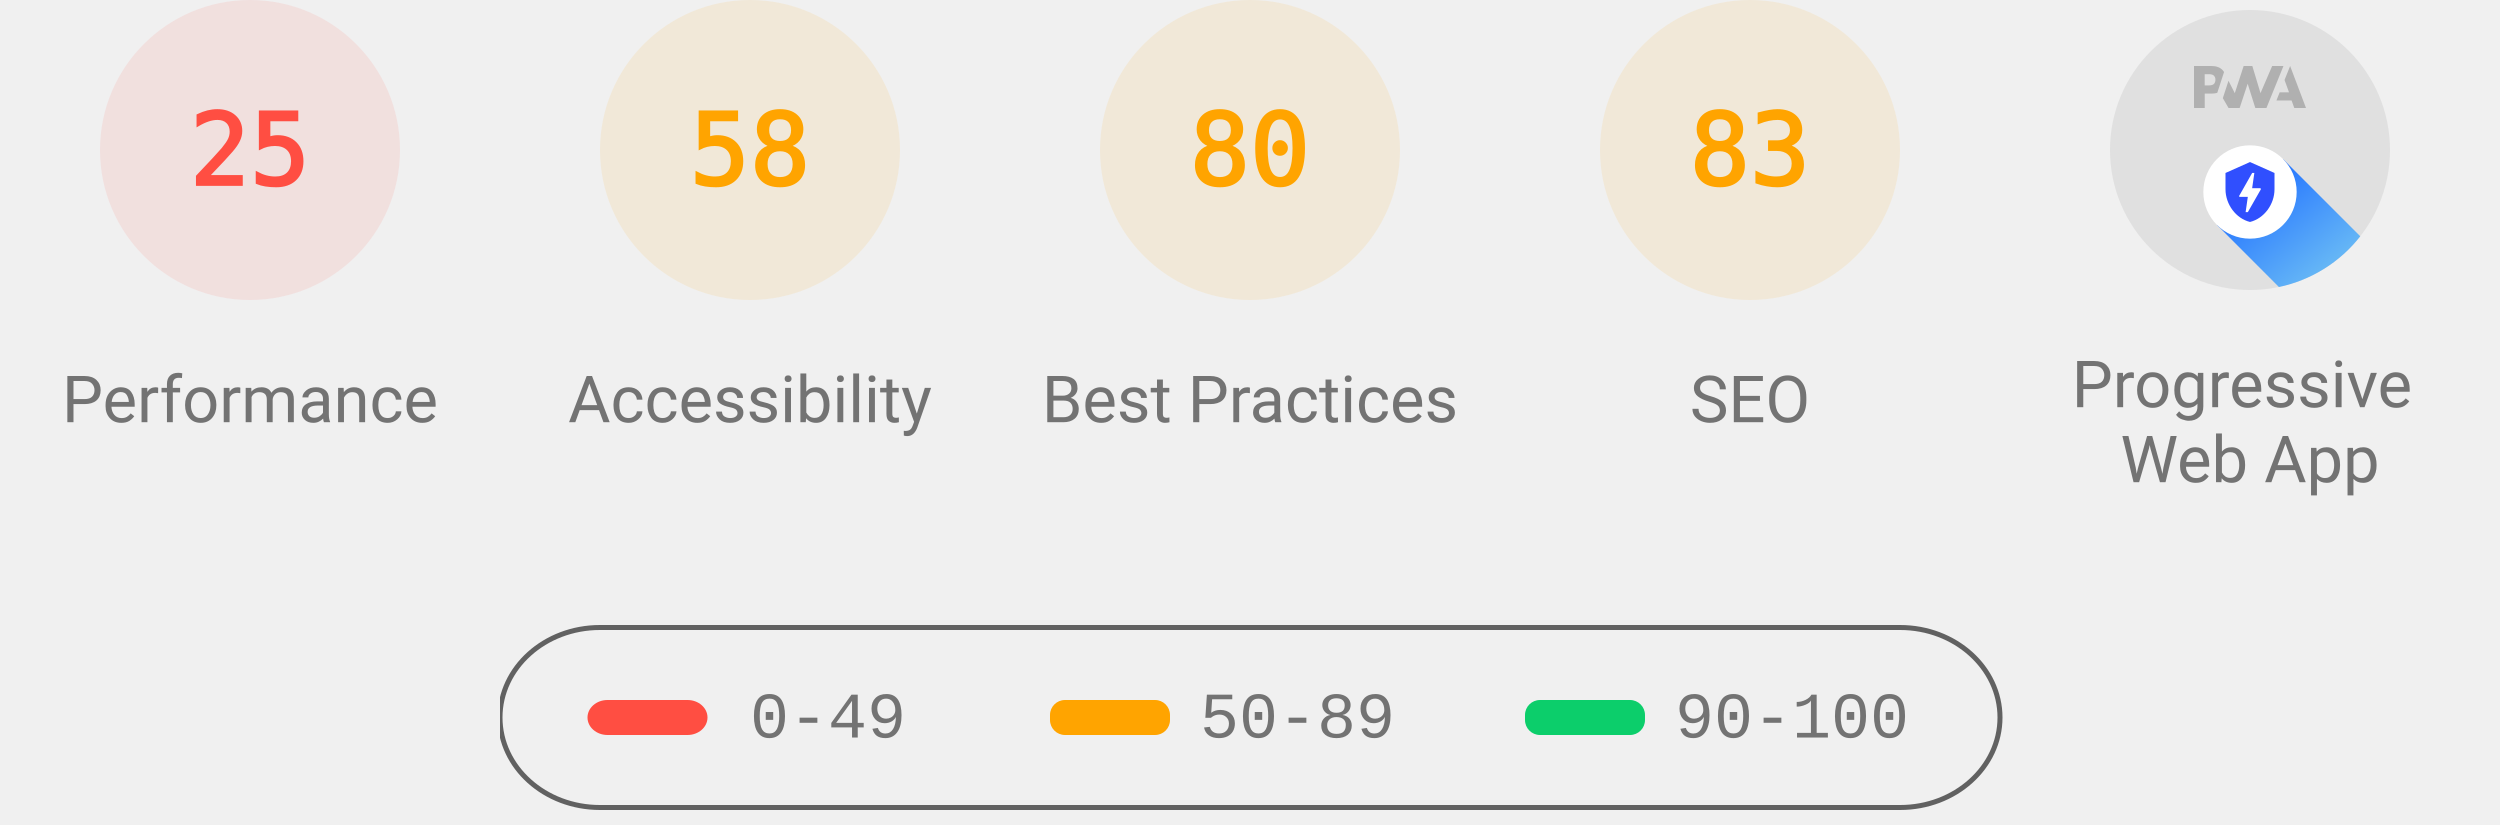
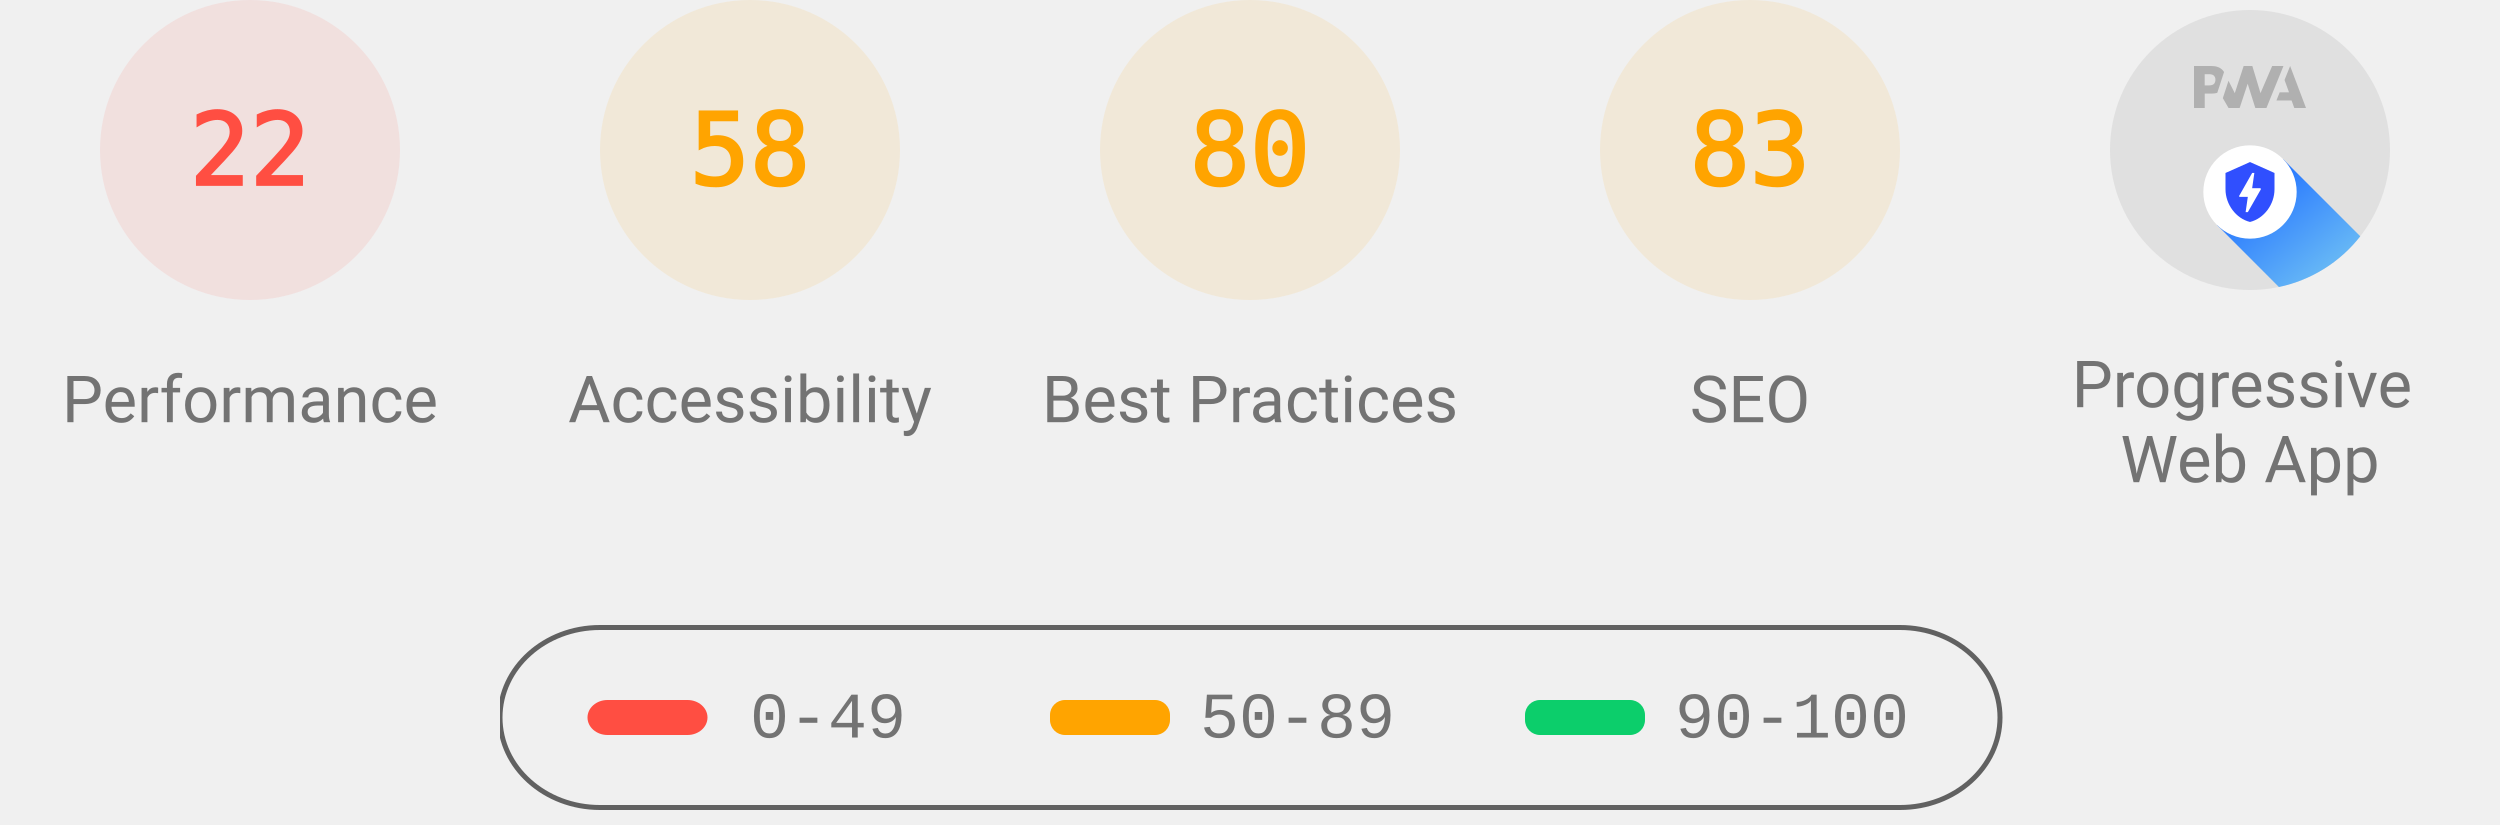
<svg xmlns="http://www.w3.org/2000/svg" class="theme--agnostic" fill="none" width="1000" height="330">
  <style>
			.gauge-base {
				opacity: 0.1
			}

			.gauge-arc {
				fill: none;
				animation-delay: 250ms;
				stroke-linecap: round;
				transform: rotate(-90deg);
				transform-origin: 100px 60px;
				animation: load-gauge 1s ease forwards
			}

			.guage-text {
				font-size: 40px;
				font-family: monospace;
				text-align: center
			}

			.guage-red {
				color: #ff4e42;
				fill: #ff4e42;
				stroke: #ff4e42
			}
			.guage-orange {
				color: #ffa400;
				fill: #ffa400;
				stroke: #ffa400
			}
			.guage-green {
				color: #0cce6b;
				fill: #0cce6b;
				stroke: #0cce6b
			}
			.theme--agnostic .guage-undefined {
				color: #5c5c5c;
				fill: #5c5c5c;
				stroke: #5c5c5c
			}
			.theme--light .guage-undefined {
				color: #1e1e1e;
				fill: #1e1e1e;
				stroke: #1e1e1e
			}
			.theme--dark .guage-undefined {
				color: #f5f5f5;
				fill: #f5f5f5;
				stroke: #f5f5f5
			}

			.guage-title {
				stroke: none;
				font-size: 26px;
				line-height: 26px;
				font-family: Roboto, Halvetica, Arial, sans-serif
			}
			.metric.guage-title {
				font-family: 'Courier New', Courier, monospace
			}
			.theme--agnostic .guage-title {
				color: #737373;
				fill: #737373
			}
			.theme--light .guage-title {
				color: #212121;
				fill: #212121
			}
			.theme--dark .guage-title {
				color: #f5f5f5;
				fill: #f5f5f5
			}

			@keyframes load-gauge {
				from {
					stroke-dasharray: 0 352.858
				}
			}
			.lh-gauge--pwa__disc {
				fill: #e0e0e0
			}
			.lh-gauge--pwa__logo {
				position: relative;
				fill: #b0b0b0
			}
			.lh-gauge--pwa__invisible {
				display: none
			}
			.lh-gauge--pwa__visible {
				display: inline
			}
			.guage-invisible {
				display: none
			}
			.lh-gauge--pwa__logo--primary-color {
				fill: #304ffe
			}
			.theme--agnostic .lh-gauge--pwa__logo--secondary-color {
				fill: #787878
			}
			.theme--light .lh-gauge--pwa__logo--secondary-color {
				fill: #3d3d3d
			}
			.theme--dark .lh-gauge--pwa__logo--secondary-color {
				fill: #d8b6b6
			}
			.theme--light #svg_2 {
				stroke: #00000022
			}
			.theme--agnostic #svg_2 {
				stroke: #616161
			}
			.theme--light #svg_2 {
				stroke: #00000022
			}
			.theme--dark #svg_2 {
				stroke: #f5f5f566
			}
		</style>
  <svg class="guage-div guage-perf guage-red" viewBox="0 0 200 200" width="200" height="200" x="0" y="0">
    <circle class="gauge-base" r="56" cx="100" cy="60" stroke-width="8" />
-     <circle class="gauge-arc guage-arc-1" r="56" cx="100" cy="60" stroke-width="8" style="stroke-dasharray: 87.965, 351.858;" />
-     <text class="guage-text" x="100px" y="60px" alignment-baseline="central" dominant-baseline="central" text-anchor="middle">25</text>
+     <circle class="gauge-arc guage-arc-1" r="56" cx="100" cy="60" stroke-width="8" style="stroke-dasharray: 77.409, 351.858;" />
+     <text class="guage-text" x="100px" y="60px" alignment-baseline="central" dominant-baseline="central" text-anchor="middle">22</text>
    <text class="guage-title" x="100px" y="160px" alignment-baseline="central" dominant-baseline="central" text-anchor="middle">Performance</text>
  </svg>
  <svg class="guage-div guage-acc guage-orange" viewBox="0 0 200 200" width="200" height="200" x="200" y="0">
    <circle class="gauge-base" r="56" cx="100" cy="60" stroke-width="8" />
    <circle class="gauge-arc guage-arc-2" r="56" cx="100" cy="60" stroke-width="8" style="stroke-dasharray: 204.078, 351.858;" />
    <text class="guage-text" x="100px" y="60px" alignment-baseline="central" dominant-baseline="central" text-anchor="middle">58</text>
    <text class="guage-title" x="100px" y="160px" alignment-baseline="central" dominant-baseline="central" text-anchor="middle">Accessibility</text>
  </svg>
  <svg class="guage-div guage-best guage-orange" viewBox="0 0 200 200" width="200" height="200" x="400" y="0">
    <circle class="gauge-base" r="56" cx="100" cy="60" stroke-width="8" />
    <circle class="gauge-arc guage-arc-3" r="56" cx="100" cy="60" stroke-width="8" style="stroke-dasharray: 281.486, 351.858;" />
    <text class="guage-text" x="100px" y="60px" alignment-baseline="central" dominant-baseline="central" text-anchor="middle">80</text>
    <text class="guage-title" x="100px" y="160px" alignment-baseline="central" dominant-baseline="central" text-anchor="middle">Best Practices</text>
  </svg>
  <svg class="guage-div guage-seo guage-orange" viewBox="0 0 200 200" width="200" height="200" x="600" y="0">
    <circle class="gauge-base" r="56" cx="100" cy="60" stroke-width="8" />
    <circle class="gauge-arc guage-arc-4" r="56" cx="100" cy="60" stroke-width="8" style="stroke-dasharray: 292.042, 351.858;" />
    <text class="guage-text" x="100px" y="60px" alignment-baseline="central" dominant-baseline="central" text-anchor="middle">83</text>
    <text class="guage-title" x="100px" y="160px" alignment-baseline="central" dominant-baseline="central" text-anchor="middle">SEO</text>
  </svg>
  <svg class="guage-div guage-pwa " viewBox="0 0 200 200" width="200" height="200" x="800" y="0">
    <svg viewBox="0 0 60 60" width="112" height="112" x="44" y="4">
      <defs>
        <linearGradient id="lh-gauge--pwa__check-circle__gradient-0" x1="50%" y1="0%" x2="50%" y2="100%">
          <stop stop-color="#00C852" offset="0%" />
          <stop stop-color="#009688" offset="100%" />
        </linearGradient>
        <linearGradient id="lh-gauge--pwa__installable__shadow-gradient-0" x1="76.056%" x2="24.111%" y1="82.995%" y2="24.735%">
          <stop stop-color="#A5D6A7" offset="0%" />
          <stop stop-color="#80CBC4" offset="100%" />
        </linearGradient>
        <linearGradient id="lh-gauge--pwa__fast-reliable__shadow-gradient-0" x1="76.056%" y1="82.995%" x2="25.678%" y2="26.493%">
          <stop stop-color="#64B5F6" offset="0%" />
          <stop stop-color="#2979FF" offset="100%" />
        </linearGradient>
        <g id="lh-gauge--pwa__fast-reliable-badge-0">
          <circle fill="#FFFFFF" cx="10" cy="10" r="10" />
          <path fill="#304FFE" d="M10 3.58l5.25 2.34v3.5c0 3.23-2.24 6.26-5.25 7-3.01-.74-5.25-3.77-5.25-7v-3.5L10 3.58zm-.47 10.74l2.76-4.83.03-.07c.04-.08 0-.24-.22-.24h-1.64l.47-3.26h-.47l-2.7 4.77c-.02.01.05-.1-.04.05-.09.16-.1.31.18.31h1.63l-.47 3.27h.47z" />
        </g>
        <g id="lh-gauge--pwa__installable-badge-0">
          <circle fill="#FFFFFF" cx="10" cy="10" r="10" />
          <path fill="#009688" d="M10 4.167A5.835 5.835 0 0 0 4.167 10 5.835 5.835 0 0 0 10 15.833 5.835 5.835 0 0 0 15.833 10 5.835 5.835 0 0 0 10 4.167zm2.917 6.416h-2.334v2.334H9.417v-2.334H7.083V9.417h2.334V7.083h1.166v2.334h2.334v1.166z" />
        </g>
      </defs>
      <g stroke="none" fill-rule="nonzero">
        <circle class="lh-gauge--pwa__disc" cx="30" cy="30" r="30" />
        <g class="lh-gauge--pwa__logo">
          <path d="M35.66 19.39l.7-1.75h2L37.4 15 38.6 12l3.4 9h-2.51l-.58-1.61z" />
          <path d="M33.52 21l3.65-9h-2.42l-2.5 5.82L30.5 12h-1.86l-1.9 5.82-1.35-2.65-1.21 3.72L25.4 21h2.38l1.72-5.2 1.64 5.2z" />
          <path fill-rule="nonzero" d="M20.3 17.91h1.48c.45 0 .85-.05 1.2-.15l.39-1.18 1.07-3.3a2.64 2.64 0 0 0-.28-.37c-.55-.6-1.36-.91-2.42-.91H18v9h2.3V17.9zm1.96-3.84c.22.22.33.5.33.87 0 .36-.1.65-.29.87-.2.23-.59.35-1.15.35h-.86v-2.41h.87c.52 0 .89.1 1.1.32z" />
        </g>
        <rect class="lh-gauge--pwa__component lh-gauge--pwa__na-line lh-gauge--pwa__invisible" fill="#FFFFFF" x="20" y="32" width="20" height="4" rx="2" />
        <g class="lh-gauge--pwa__component lh-gauge--pwa__fast-reliable-badge lh-gauge--pwa__visible" transform="translate(20, 29)">
          <path fill="url(#lh-gauge--pwa__fast-reliable__shadow-gradient-0)" d="M33.63 19.49A30 30 0 0 1 16.2 30.36L3 17.14 17.14 3l16.49 16.49z" />
          <use href="#lh-gauge--pwa__fast-reliable-badge-0" />
        </g>
        <g class="lh-gauge--pwa__component lh-gauge--pwa__installable-badge lh-gauge--pwa__invisible" transform="translate(20, 29)">
          <path fill="url(#lh-gauge--pwa__installable__shadow-gradient-0)" d="M33.629 19.487c-4.272 5.453-10.391 9.39-17.415 10.869L3 17.142 17.142 3 33.63 19.487z" />
          <use href="#lh-gauge--pwa__installable-badge-0" />
        </g>
        <g class="lh-gauge--pwa__component lh-gauge--pwa__fast-reliable-installable-badges lh-gauge--pwa__invisible">
          <g transform="translate(8, 29)">
            <path fill="url(#lh-gauge--pwa__fast-reliable__shadow-gradient-0)" d="M16.321 30.463L3 17.143 17.142 3l22.365 22.365A29.864 29.864 0 0 1 22 31c-1.942 0-3.84-.184-5.679-.537z" />
            <use href="#lh-gauge--pwa__fast-reliable-badge-0" />
          </g>
          <g transform="translate(32, 29)">
            <path fill="url(#lh-gauge--pwa__installable__shadow-gradient-0)" d="M25.982 11.84a30.107 30.107 0 0 1-13.08 15.203L3 17.143 17.142 3l8.84 8.84z" />
            <use href="#lh-gauge--pwa__installable-badge-0" />
          </g>
        </g>
        <g class="lh-gauge--pwa__component lh-gauge--pwa__check-circle lh-gauge--pwa__invisible" transform="translate(18, 28)">
          <circle fill="#FFFFFF" cx="12" cy="12" r="12" />
          <path fill="url(#lh-gauge--pwa__check-circle__gradient-0)" d="M12 2a10 10 0 1 0 0 20 10 10 0 0 0 0-20zm-2 15l-5-5 1.41-1.41L10 14.17l7.59-7.59L19 8l-9 9z" />
        </g>
      </g>
    </svg>
    <text class="guage-title" y="160px" alignment-baseline="central" dominant-baseline="central" text-anchor="middle">
      <tspan x="100px" dy="-6px">Progressive</tspan>
      <tspan x="100px" dy="30px">Web App</tspan>
    </text>
  </svg>
  <svg width="604" height="76" x="200" y="250">
    <g>
      <rect fill="none" id="canvas_background" height="80" width="604" y="-1" x="-1" />
      <g display="none" overflow="visible" y="0" x="0" height="100%" width="100%" id="canvasGrid">
        <rect fill="url(#gridpattern)" stroke-width="0" y="0" x="0" height="100%" width="100%" />
      </g>
    </g>
    <g>
      <rect fill-opacity="0" stroke-width="2" rx="40" id="svg_2" height="72" width="600" y="1" x="0" fill="#000000" />
      <rect stroke="#000" rx="8" id="svg_3" height="14" width="48" y="30" x="35" stroke-opacity="null" stroke-width="0" fill="#ff4e42" />
      <rect stroke="#000" rx="6" id="svg_4" height="14" width="48" y="30" x="220" stroke-opacity="null" stroke-width="0" fill="#ffa400" />
      <rect stroke="#000" rx="6" id="svg_5" height="14" width="48" y="30" x="410" stroke-opacity="null" stroke-width="0" fill="#0cce6b" />
      <text class="metric guage-title" xml:space="preserve" text-anchor="start" font-size="26" id="svg_6" y="45" x="100" stroke-opacity="null" stroke-width="0" stroke="#000">0-49</text>
      <text class="metric guage-title" xml:space="preserve" text-anchor="start" font-size="26" id="svg_7" y="45" x="280" stroke-opacity="null" stroke-width="0" stroke="#000">50-89</text>
      <text class="metric guage-title" xml:space="preserve" text-anchor="start" font-size="26" id="svg_8" y="45" x="470" stroke-opacity="null" stroke-width="0" stroke="#000">90-100</text>
    </g>
  </svg>
</svg>
